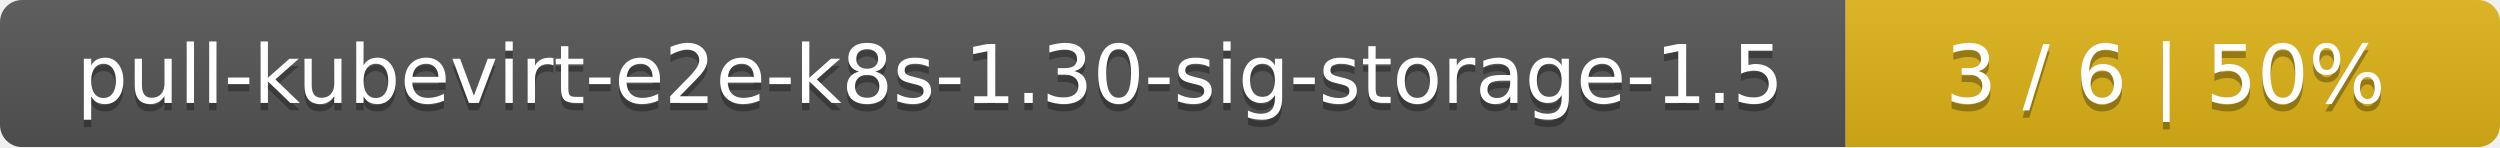
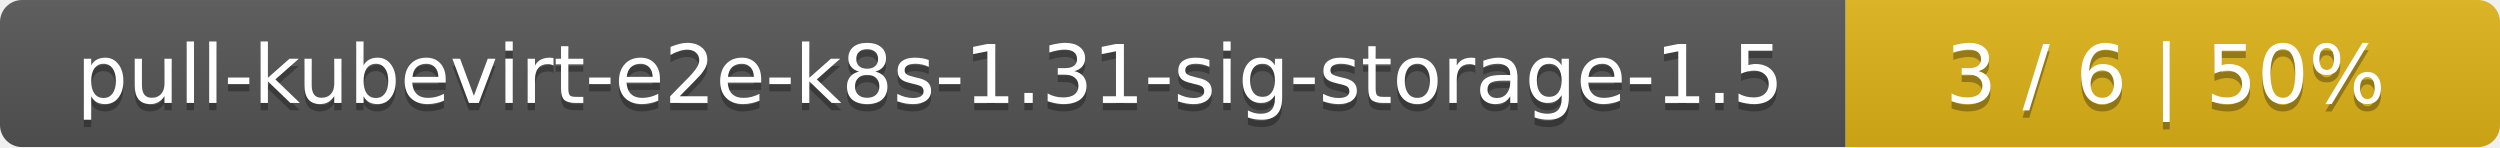
<svg xmlns="http://www.w3.org/2000/svg" width="340" height="20">
  <linearGradient id="smooth" x2="0" y2="100%">
    <stop offset="0" stop-color="#bbb" stop-opacity=".1" />
    <stop offset="1" stop-opacity=".1" />
  </linearGradient>
  <mask id="round">
    <rect width="340" height="20" rx="3" fill="#fff" />
  </mask>
  <g mask="url(#round)">
    <rect width="251" height="20" fill="#555" />
    <rect x="251" width="89" height="20" fill="#dfb317" />
    <rect width="340" height="20" fill="url(#smooth)" />
  </g>
  <g fill="#fff" text-anchor="middle" font-family="DejaVu Sans,Verdana,Geneva,sans-serif" font-size="11">
-     <text x="126.5" y="15" fill="#010101" fill-opacity=".3">pull-kubevirt-e2e-k8s-1.30-sig-storage-1.5</text>
-     <text x="126.5" y="14">pull-kubevirt-e2e-k8s-1.30-sig-storage-1.5</text>
+     <text x="126.5" y="15" fill="#010101" fill-opacity=".3">pull-kubevirt-e2e-k8s-1.31-sig-storage-1.5</text>
+     <text x="126.5" y="14">pull-kubevirt-e2e-k8s-1.31-sig-storage-1.5</text>
    <text x="294.5" y="15" fill="#010101" fill-opacity=".3">3 / 6    |    50%</text>
    <text x="294.5" y="14">3 / 6    |    50%</text>
  </g>
</svg>
